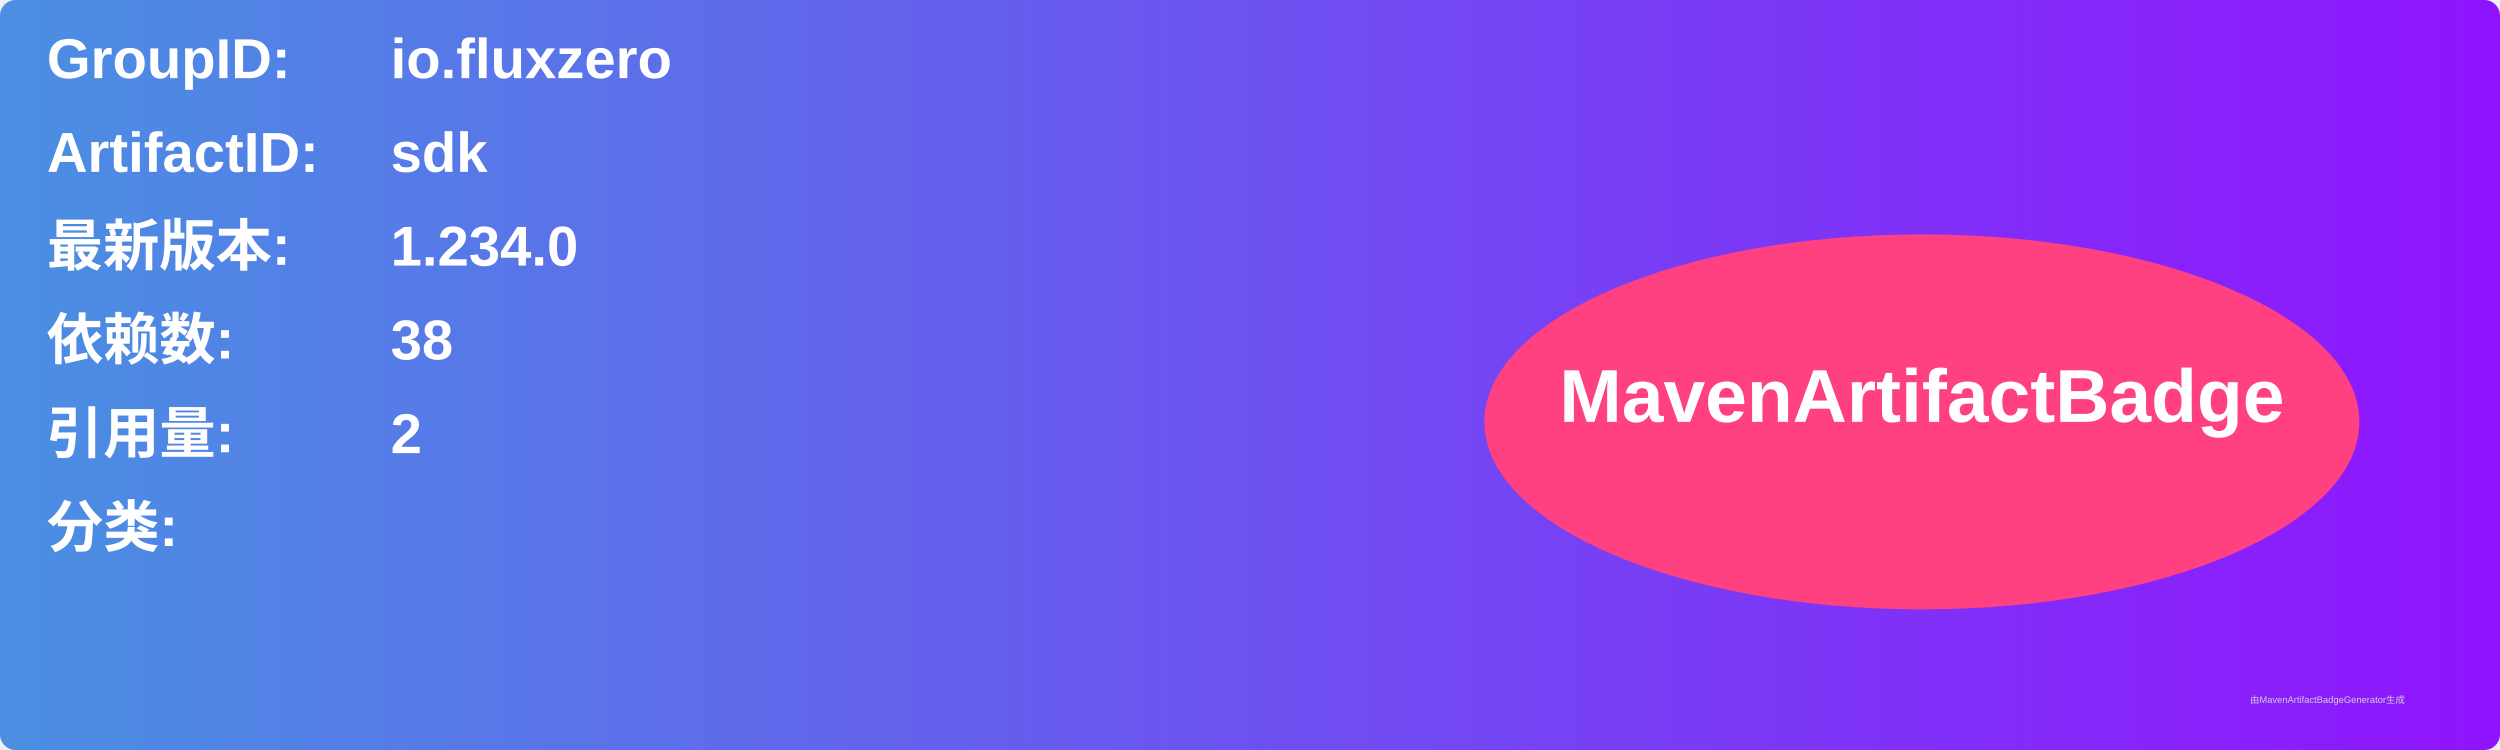
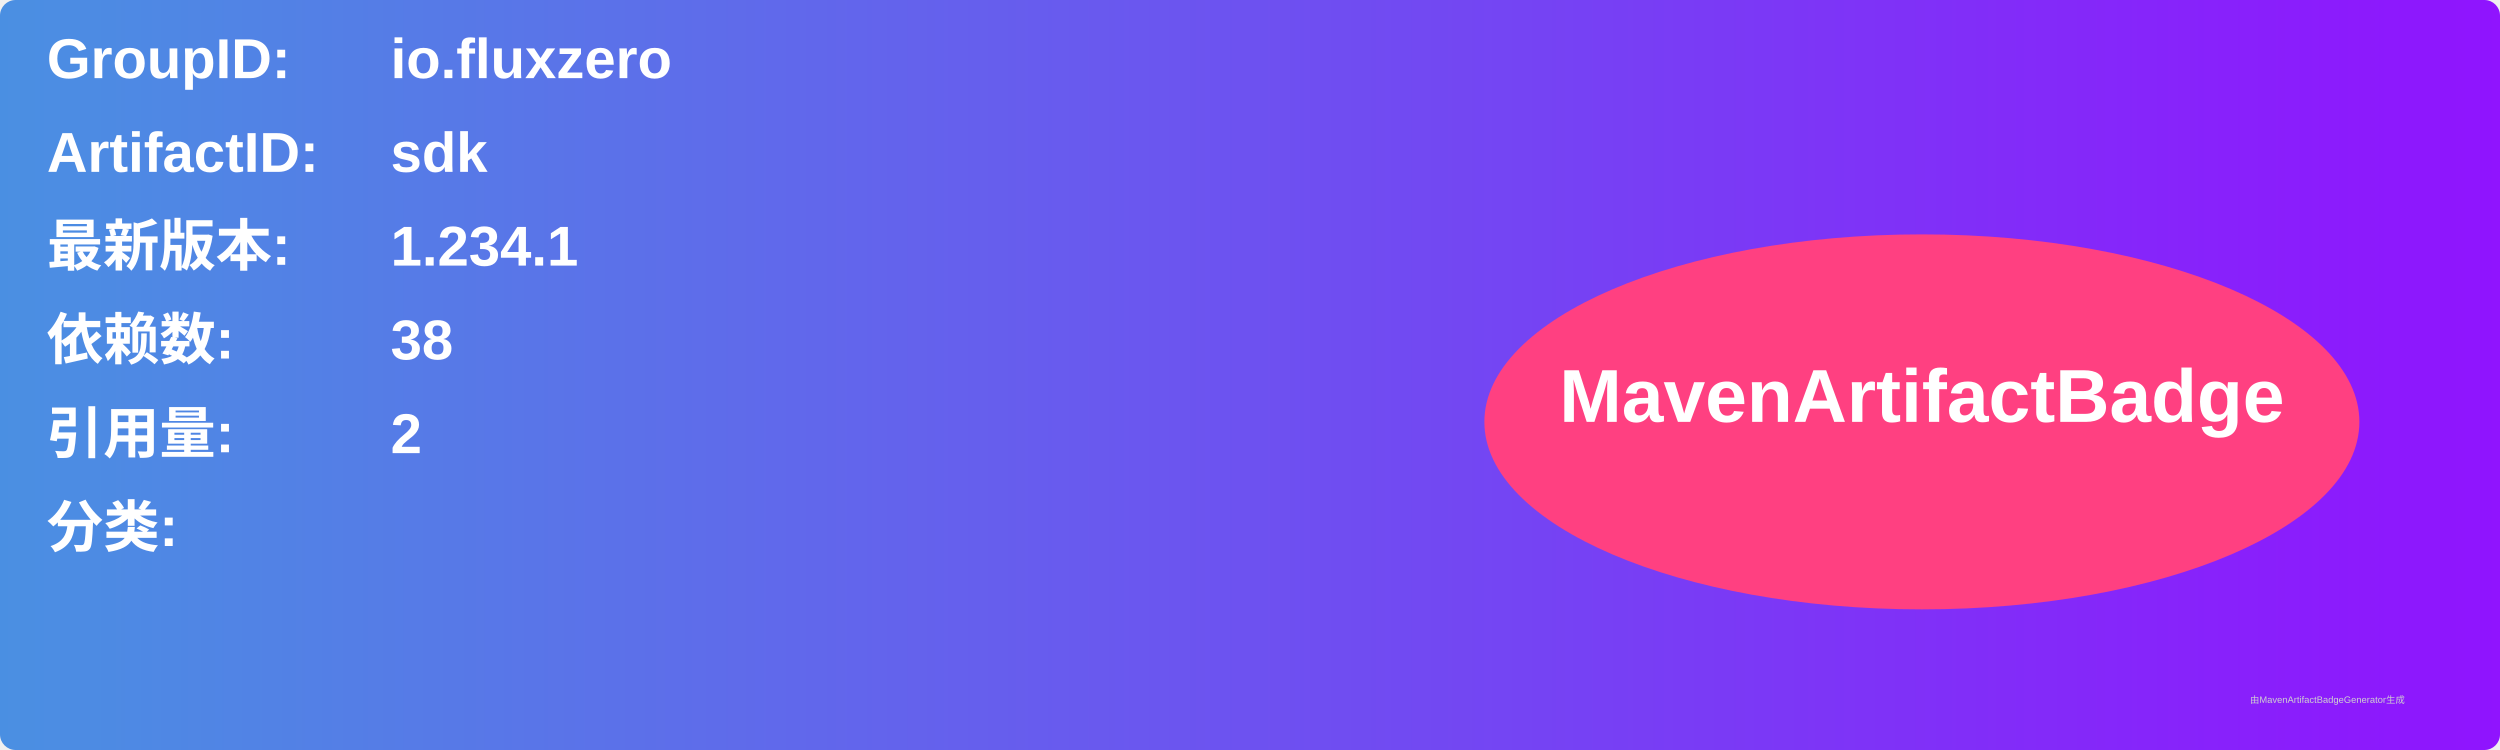
<svg xmlns="http://www.w3.org/2000/svg" width="800" height="240" viewBox="0 0 800 240">
  <linearGradient id="grad" x1="0%" y1="0%" x2="100%" y2="0%">
    <stop offset="0%" stop-color="#4a90e2" />
    <stop offset="100%" stop-color="#9013fe" />
  </linearGradient>
  <rect width="100%" height="100%" rx="5" ry="5" fill="url(#grad)" />
  <g transform="translate(15, 15)">
    <text x="0" y="10" font-family="Arial" font-size="18" fill="white" font-weight="bold" width="260">GroupID:</text>
    <text x="110" y="10" font-family="Arial" font-size="18" fill="white" font-weight="bold" width="460">io.fluxzero</text>
    <text x="0" y="40" font-family="Arial" font-size="18" fill="white" font-weight="bold" width="260">ArtifactID:</text>
    <text x="110" y="40" font-family="Arial" font-size="18" fill="white" font-weight="bold" width="460">sdk</text>
    <text x="0" y="70" font-family="Arial" font-size="18" fill="white" font-weight="bold">最新版本:</text>
    <text x="110" y="70" font-family="Arial" font-size="18" fill="white" font-weight="bold">
-       <tspan font-weight="bold">1.234.0</tspan>
+       <tspan font-weight="bold">1.234.1</tspan>
    </text>
    <text x="0" y="100" font-family="Arial" font-size="18" fill="white" font-weight="bold">依赖数: </text>
    <text x="110" y="100" font-family="Arial" font-size="18" fill="white">
      <tspan font-weight="bold">38</tspan>
    </text>
    <text x="0" y="130" font-family="Arial" font-size="18" fill="white" font-weight="bold">引用量: </text>
    <text x="110" y="130" font-family="Arial" font-size="18" fill="white">
      <tspan font-weight="bold">2</tspan>
    </text>
    <text x="0" y="160" font-family="Arial" font-size="18" fill="white" font-weight="bold">分类:</text>
    <text x="10" y="190" font-family="Arial" font-size="10" fill="white">
      <tspan font-weight="bold" />
    </text>
    <ellipse cx="600" cy="120" rx="140" ry="60" fill="#ff4081" />
    <text x="600" y="120" text-anchor="middle" font-family="Arial" font-size="24" fill="white" font-weight="bold">MavenArtifactBadge</text>
  </g>
  <text x="720" y="225" font-family="Arial" font-size="3" fill="#d0d0d0">由MavenArtifactBadgeGenerator生成</text>
</svg>
